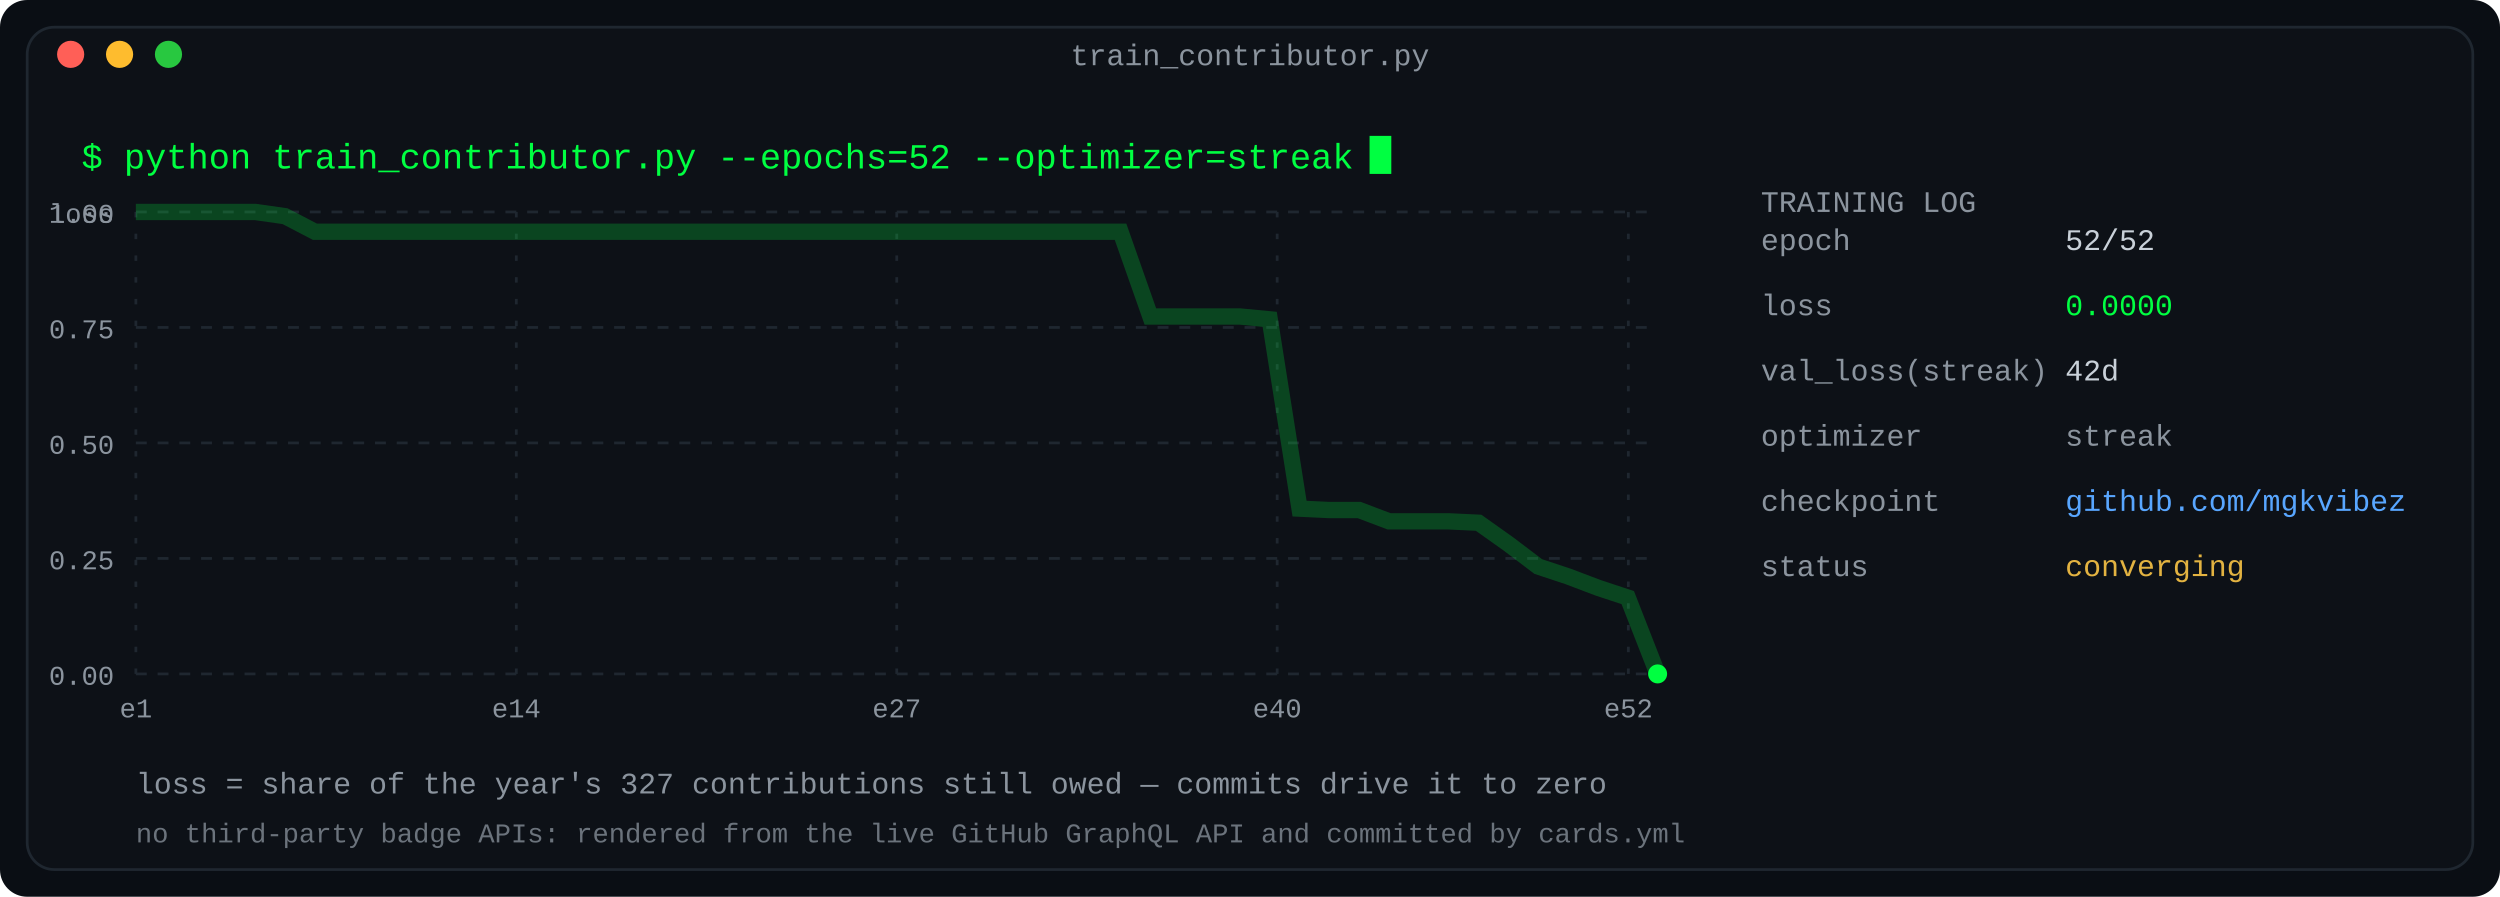
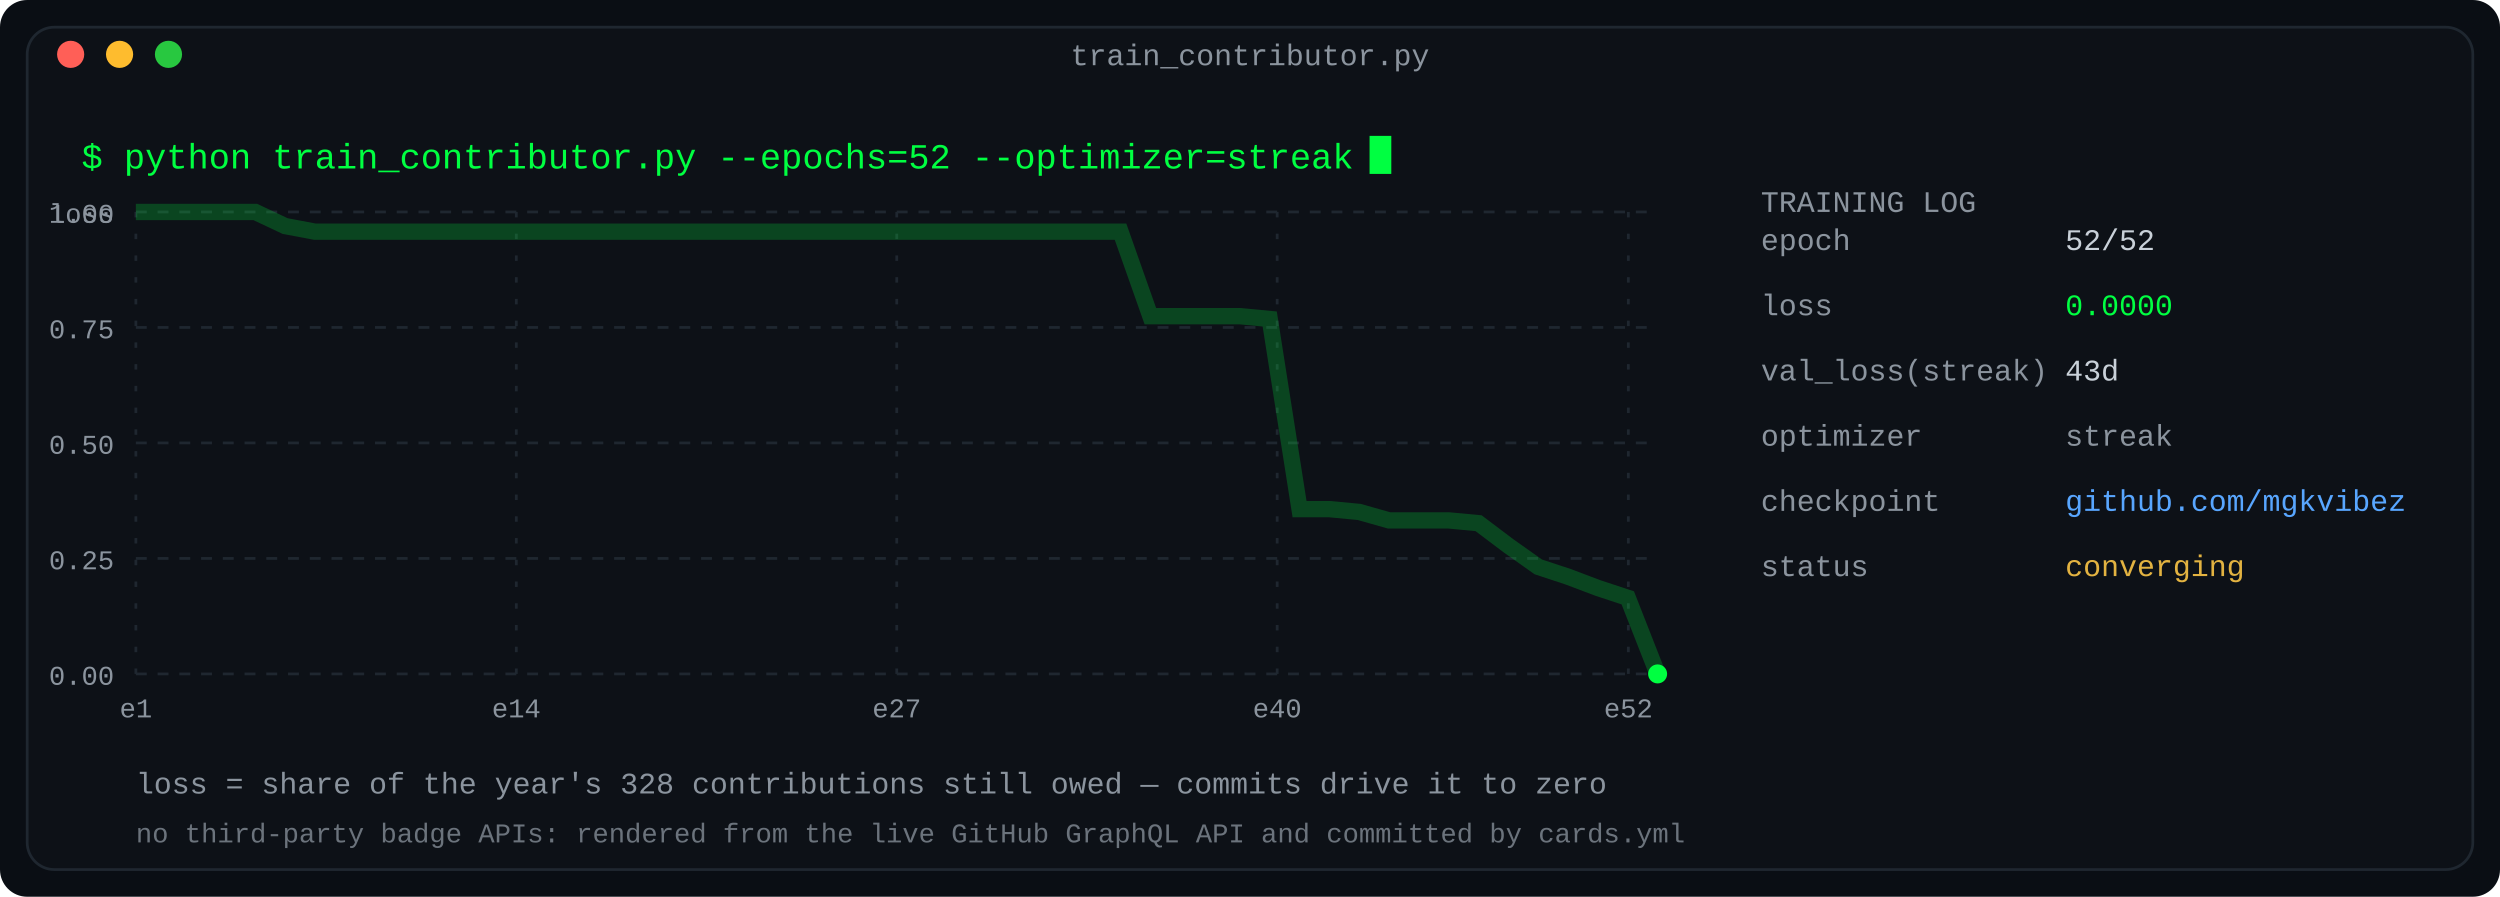
<svg xmlns="http://www.w3.org/2000/svg" width="920" height="330" viewBox="0 0 920 330" role="img" aria-label="Training log: a year of contributions as a converging loss curve">
  <defs>
    <linearGradient id="fade" x1="0" y1="0" x2="1" y2="0">
      <stop offset="0" stop-color="#0d1117" />
      <stop offset="1" stop-color="#0d1117" />
    </linearGradient>
  </defs>
  <rect width="920" height="330" rx="10" fill="#0a0e14" />
  <rect x="10" y="10" width="900" height="310" rx="10" fill="#0d1117" stroke="#1f2730" stroke-width="1" />
  <text x="460.0" y="24" fill="#8b949e" font-family="ui-monospace, SFMono-Regular, 'SF Mono', Menlo, Consolas, 'Liberation Mono', monospace" font-size="11" text-anchor="middle">train_contributor.py</text>
  <circle cx="26" cy="20" r="5" fill="#ff5f57" />
  <circle cx="44" cy="20" r="5" fill="#febc2e" />
  <circle cx="62" cy="20" r="5" fill="#28c840" />
  <text x="30" y="62" fill="#00ff41" font-family="ui-monospace, SFMono-Regular, 'SF Mono', Menlo, Consolas, 'Liberation Mono', monospace" font-size="13" text-anchor="start" font-weight="normal">$ python train_contributor.py --epochs=52 --optimizer=streak</text>
  <rect x="504.0" y="50" width="8" height="14" fill="#00ff41">
    <animate attributeName="opacity" values="1;0" keyTimes="0;0.5" calcMode="discrete" dur="1.1s" repeatCount="indefinite" />
  </rect>
  <line x1="50" y1="78.0" x2="610" y2="78.0" stroke="#1f2730" stroke-width="1" stroke-dasharray="4 4" />
  <text x="42" y="82.0" fill="#8b949e" font-family="ui-monospace, SFMono-Regular, 'SF Mono', Menlo, Consolas, 'Liberation Mono', monospace" font-size="10" text-anchor="end" font-weight="normal">1.00</text>
  <line x1="50" y1="120.5" x2="610" y2="120.5" stroke="#1f2730" stroke-width="1" stroke-dasharray="4 4" />
  <text x="42" y="124.5" fill="#8b949e" font-family="ui-monospace, SFMono-Regular, 'SF Mono', Menlo, Consolas, 'Liberation Mono', monospace" font-size="10" text-anchor="end" font-weight="normal">0.75</text>
  <line x1="50" y1="163.0" x2="610" y2="163.0" stroke="#1f2730" stroke-width="1" stroke-dasharray="4 4" />
  <text x="42" y="167.0" fill="#8b949e" font-family="ui-monospace, SFMono-Regular, 'SF Mono', Menlo, Consolas, 'Liberation Mono', monospace" font-size="10" text-anchor="end" font-weight="normal">0.50</text>
  <line x1="50" y1="205.5" x2="610" y2="205.5" stroke="#1f2730" stroke-width="1" stroke-dasharray="4 4" />
  <text x="42" y="209.5" fill="#8b949e" font-family="ui-monospace, SFMono-Regular, 'SF Mono', Menlo, Consolas, 'Liberation Mono', monospace" font-size="10" text-anchor="end" font-weight="normal">0.25</text>
  <line x1="50" y1="248.0" x2="610" y2="248.0" stroke="#1f2730" stroke-width="1" stroke-dasharray="4 4" />
  <text x="42" y="252.0" fill="#8b949e" font-family="ui-monospace, SFMono-Regular, 'SF Mono', Menlo, Consolas, 'Liberation Mono', monospace" font-size="10" text-anchor="end" font-weight="normal">0.00</text>
  <text x="42" y="82" fill="#8b949e" font-family="ui-monospace, SFMono-Regular, 'SF Mono', Menlo, Consolas, 'Liberation Mono', monospace" font-size="10" text-anchor="end" font-weight="normal">loss</text>
  <line x1="50.0" y1="78" x2="50.0" y2="248" stroke="#1f2730" stroke-width="1" stroke-dasharray="2 6" />
  <text x="50.0" y="264" fill="#8b949e" font-family="ui-monospace, SFMono-Regular, 'SF Mono', Menlo, Consolas, 'Liberation Mono', monospace" font-size="10" text-anchor="middle" font-weight="normal">e1</text>
  <line x1="190.0" y1="78" x2="190.0" y2="248" stroke="#1f2730" stroke-width="1" stroke-dasharray="2 6" />
  <text x="190.0" y="264" fill="#8b949e" font-family="ui-monospace, SFMono-Regular, 'SF Mono', Menlo, Consolas, 'Liberation Mono', monospace" font-size="10" text-anchor="middle" font-weight="normal">e14</text>
  <line x1="330.0" y1="78" x2="330.0" y2="248" stroke="#1f2730" stroke-width="1" stroke-dasharray="2 6" />
  <text x="330.0" y="264" fill="#8b949e" font-family="ui-monospace, SFMono-Regular, 'SF Mono', Menlo, Consolas, 'Liberation Mono', monospace" font-size="10" text-anchor="middle" font-weight="normal">e27</text>
  <line x1="470.0" y1="78" x2="470.0" y2="248" stroke="#1f2730" stroke-width="1" stroke-dasharray="2 6" />
  <text x="470.0" y="264" fill="#8b949e" font-family="ui-monospace, SFMono-Regular, 'SF Mono', Menlo, Consolas, 'Liberation Mono', monospace" font-size="10" text-anchor="middle" font-weight="normal">e40</text>
  <line x1="599.231" y1="78" x2="599.231" y2="248" stroke="#1f2730" stroke-width="1" stroke-dasharray="2 6" />
  <text x="599.231" y="264" fill="#8b949e" font-family="ui-monospace, SFMono-Regular, 'SF Mono', Menlo, Consolas, 'Liberation Mono', monospace" font-size="10" text-anchor="middle" font-weight="normal">e52</text>
-   <polyline fill="none" stroke="#00ff41" stroke-width="6" points="50.0,78.0 60.98,78.0 71.961,78.0 82.941,78.0 93.922,78.0 104.902,79.56 115.882,85.278 126.863,85.278 137.843,85.278 148.824,85.278 159.804,85.278 170.784,85.278 181.765,85.278 192.745,85.278 203.725,85.278 214.706,85.278 225.686,85.278 236.667,85.278 247.647,85.278 258.627,85.278 269.608,85.278 280.588,85.278 291.569,85.278 302.549,85.278 313.529,85.278 324.51,85.278 335.49,85.278 346.471,85.278 357.451,85.278 368.431,85.278 379.412,85.278 390.392,85.278 401.373,85.278 412.353,85.278 423.333,116.471 434.314,116.471 445.294,116.471 456.275,116.471 467.255,117.511 478.235,187.174 489.216,187.694 500.196,187.694 511.176,191.853 522.157,191.853 533.137,191.853 544.118,192.373 555.098,200.171 566.078,208.489 577.059,212.128 588.039,216.287 599.02,219.927 610.0,248.0" opacity="0.22" />
-   <polyline fill="none" stroke="#00ff41" stroke-width="1.6" points="50.0,78.0 61.0,78.0 72.0,78.0 82.9,78.0 93.9,78.0 104.9,79.6 115.9,85.3 126.9,85.3 137.8,85.3 148.8,85.3 159.8,85.3 170.8,85.3 181.8,85.3 192.7,85.3 203.7,85.3 214.7,85.3 225.7,85.3 236.7,85.3 247.6,85.3 258.6,85.3 269.6,85.3 280.6,85.3 291.6,85.3 302.5,85.3 313.5,85.3 324.5,85.3 335.5,85.3 346.5,85.3 357.5,85.3 368.4,85.3 379.4,85.3 390.4,85.3 401.4,85.3 412.4,85.3 423.3,116.5 434.3,116.5 445.3,116.5 456.3,116.5 467.3,117.5 478.2,187.2 489.2,187.7 500.2,187.7 511.2,191.9 522.2,191.9 533.1,191.9 544.1,192.4 555.1,200.2 566.1,208.5 577.1,212.1 588.0,216.3 599.0,219.9 610.0,248.0" stroke-dasharray="2000" stroke-dashoffset="2000">
+   <polyline fill="none" stroke="#00ff41" stroke-width="6" points="50.0,78.0 60.98,78.0 71.961,78.0 82.941,78.0 93.922,78.0 104.902,83.183 115.882,85.256 126.863,85.256 137.843,85.256 148.824,85.256 159.804,85.256 170.784,85.256 181.765,85.256 192.745,85.256 203.725,85.256 214.706,85.256 225.686,85.256 236.667,85.256 247.647,85.256 258.627,85.256 269.608,85.256 280.588,85.256 291.569,85.256 302.549,85.256 313.529,85.256 324.51,85.256 335.49,85.256 346.471,85.256 357.451,85.256 368.431,85.256 379.412,85.256 390.392,85.256 401.373,85.256 412.353,85.256 423.333,116.354 434.314,116.354 445.294,116.354 456.275,116.354 467.255,117.39 478.235,187.36 489.216,187.36 500.196,188.396 511.176,191.506 522.157,191.506 533.137,191.506 544.118,192.543 555.098,200.835 566.078,208.61 577.059,212.238 588.039,216.384 599.02,220.012 610.0,248.0" opacity="0.22" />
+   <polyline fill="none" stroke="#00ff41" stroke-width="1.6" points="50.0,78.0 61.0,78.0 72.0,78.0 82.9,78.0 93.9,78.0 104.9,83.2 115.9,85.3 126.9,85.3 137.8,85.3 148.8,85.3 159.8,85.3 170.8,85.3 181.8,85.3 192.7,85.3 203.7,85.3 214.7,85.3 225.7,85.3 236.7,85.3 247.6,85.3 258.6,85.3 269.6,85.3 280.6,85.3 291.6,85.3 302.5,85.3 313.5,85.3 324.5,85.3 335.5,85.3 346.5,85.3 357.5,85.3 368.4,85.3 379.4,85.3 390.4,85.3 401.4,85.3 412.4,85.3 423.3,116.4 434.3,116.4 445.3,116.4 456.3,116.4 467.3,117.4 478.2,187.4 489.2,187.4 500.2,188.4 511.2,191.5 522.2,191.5 533.1,191.5 544.1,192.5 555.1,200.8 566.1,208.6 577.1,212.2 588.0,216.4 599.0,220.0 610.0,248.0" stroke-dasharray="2000" stroke-dashoffset="2000">
    <animate attributeName="stroke-dashoffset" values="2000;0" dur="2.2s" fill="freeze" />
  </polyline>
  <circle cx="610.0" cy="248.0" r="3.5" fill="#00ff41">
    <animate attributeName="r" values="3.5;6;3.5" dur="2.4s" repeatCount="indefinite" />
    <animate attributeName="opacity" values="1;0.35;1" dur="2.4s" repeatCount="indefinite" />
  </circle>
  <text x="648" y="78" fill="#8b949e" font-family="ui-monospace, SFMono-Regular, 'SF Mono', Menlo, Consolas, 'Liberation Mono', monospace" font-size="11" text-anchor="start" font-weight="normal">TRAINING LOG</text>
  <text x="648" y="92" fill="#8b949e" font-family="ui-monospace, SFMono-Regular, 'SF Mono', Menlo, Consolas, 'Liberation Mono', monospace" font-size="11" text-anchor="start" font-weight="normal">          epoch</text>
  <text x="760" y="92" fill="#c9d1d9" font-family="ui-monospace, SFMono-Regular, 'SF Mono', Menlo, Consolas, 'Liberation Mono', monospace" font-size="11" text-anchor="start" font-weight="normal">52/52</text>
  <text x="648" y="116" fill="#8b949e" font-family="ui-monospace, SFMono-Regular, 'SF Mono', Menlo, Consolas, 'Liberation Mono', monospace" font-size="11" text-anchor="start" font-weight="normal">           loss</text>
  <text x="760" y="116" fill="#00ff41" font-family="ui-monospace, SFMono-Regular, 'SF Mono', Menlo, Consolas, 'Liberation Mono', monospace" font-size="11" text-anchor="start" font-weight="normal">0.0000</text>
  <text x="648" y="140" fill="#8b949e" font-family="ui-monospace, SFMono-Regular, 'SF Mono', Menlo, Consolas, 'Liberation Mono', monospace" font-size="11" text-anchor="start" font-weight="normal">val_loss(streak)</text>
-   <text x="760" y="140" fill="#c9d1d9" font-family="ui-monospace, SFMono-Regular, 'SF Mono', Menlo, Consolas, 'Liberation Mono', monospace" font-size="11" text-anchor="start" font-weight="normal">42d</text>
+   <text x="760" y="140" fill="#c9d1d9" font-family="ui-monospace, SFMono-Regular, 'SF Mono', Menlo, Consolas, 'Liberation Mono', monospace" font-size="11" text-anchor="start" font-weight="normal">43d</text>
  <text x="648" y="164" fill="#8b949e" font-family="ui-monospace, SFMono-Regular, 'SF Mono', Menlo, Consolas, 'Liberation Mono', monospace" font-size="11" text-anchor="start" font-weight="normal">      optimizer</text>
  <text x="760" y="164" fill="#8b949e" font-family="ui-monospace, SFMono-Regular, 'SF Mono', Menlo, Consolas, 'Liberation Mono', monospace" font-size="11" text-anchor="start" font-weight="normal">streak</text>
  <text x="648" y="188" fill="#8b949e" font-family="ui-monospace, SFMono-Regular, 'SF Mono', Menlo, Consolas, 'Liberation Mono', monospace" font-size="11" text-anchor="start" font-weight="normal">     checkpoint</text>
  <text x="760" y="188" fill="#58a6ff" font-family="ui-monospace, SFMono-Regular, 'SF Mono', Menlo, Consolas, 'Liberation Mono', monospace" font-size="11" text-anchor="start" font-weight="normal">github.com/mgkvibez</text>
  <text x="648" y="212" fill="#8b949e" font-family="ui-monospace, SFMono-Regular, 'SF Mono', Menlo, Consolas, 'Liberation Mono', monospace" font-size="11" text-anchor="start" font-weight="normal">         status</text>
  <text x="760" y="212" fill="#e3b341" font-family="ui-monospace, SFMono-Regular, 'SF Mono', Menlo, Consolas, 'Liberation Mono', monospace" font-size="11" text-anchor="start" font-weight="normal">converging</text>
-   <text x="50" y="292" fill="#8b949e" font-family="ui-monospace, SFMono-Regular, 'SF Mono', Menlo, Consolas, 'Liberation Mono', monospace" font-size="11" text-anchor="start" font-weight="normal">loss = share of the year's 327 contributions still owed — commits drive it to zero</text>
+   <text x="50" y="292" fill="#8b949e" font-family="ui-monospace, SFMono-Regular, 'SF Mono', Menlo, Consolas, 'Liberation Mono', monospace" font-size="11" text-anchor="start" font-weight="normal">loss = share of the year's 328 contributions still owed — commits drive it to zero</text>
  <text x="50" y="310" fill="#8b949e" font-family="ui-monospace, SFMono-Regular, 'SF Mono', Menlo, Consolas, 'Liberation Mono', monospace" font-size="10" text-anchor="start" font-weight="normal" opacity="0.75">no third-party badge APIs: rendered from the live GitHub GraphQL API and committed by cards.yml</text>
</svg>
